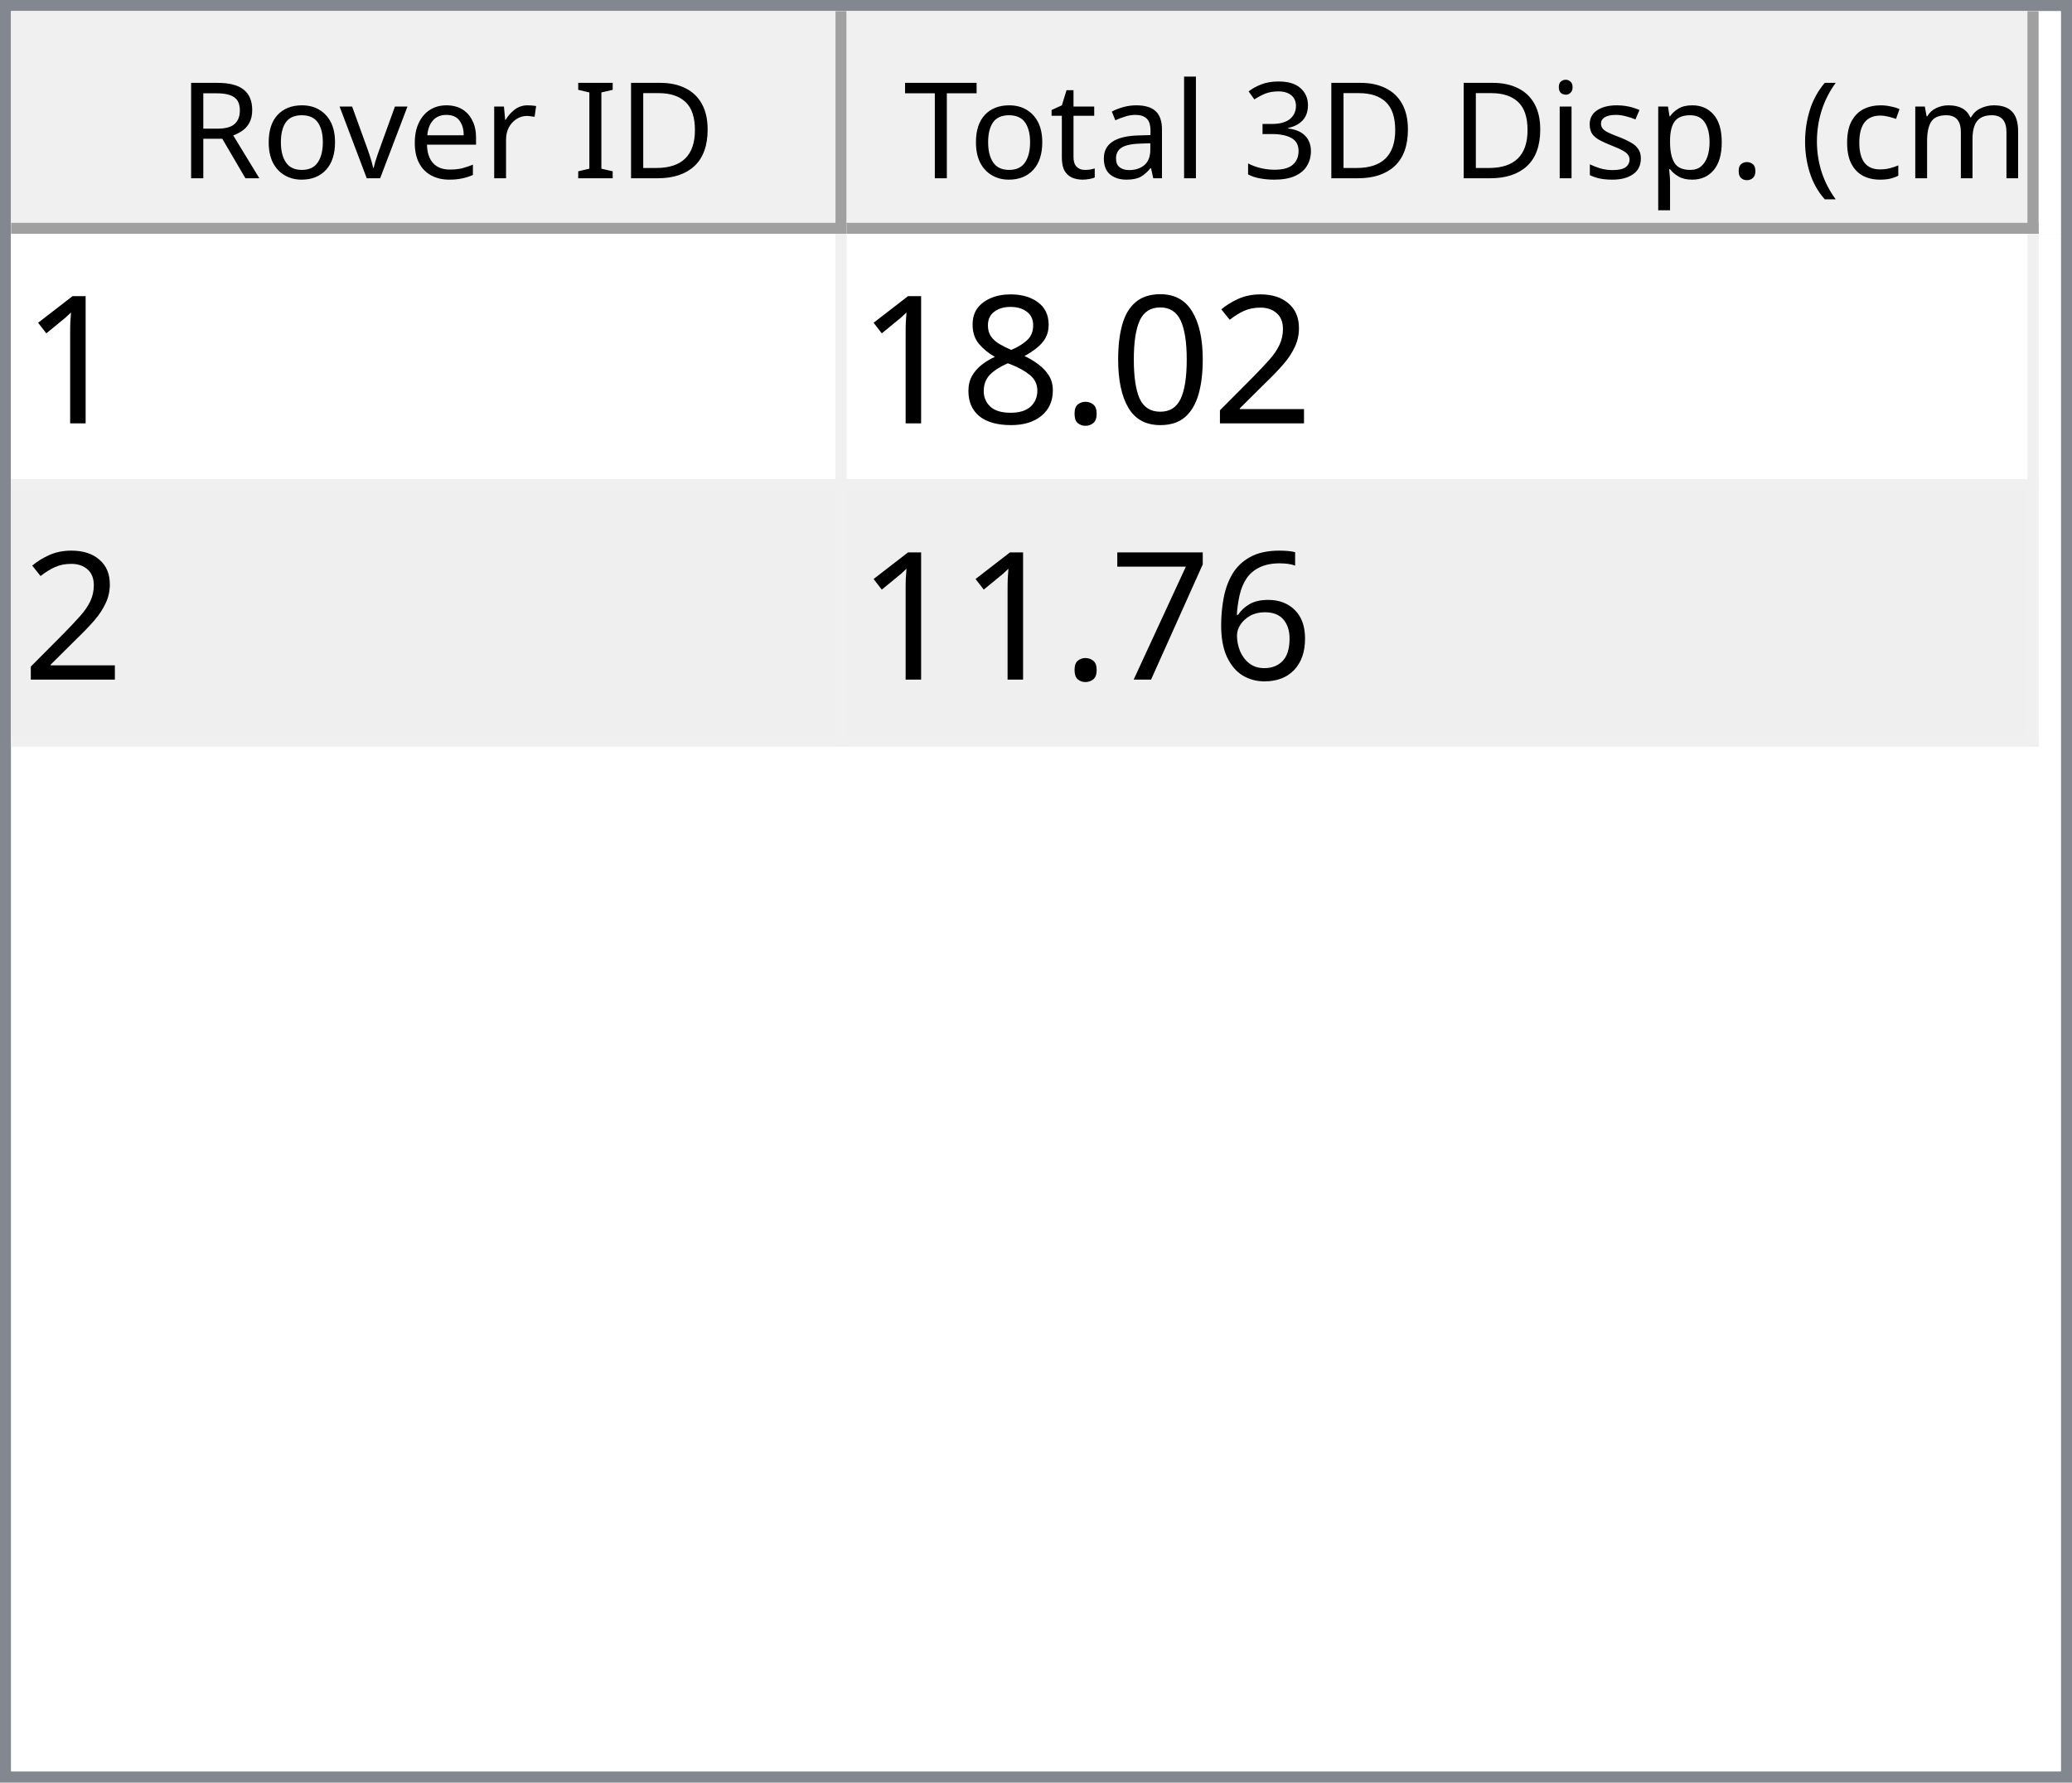
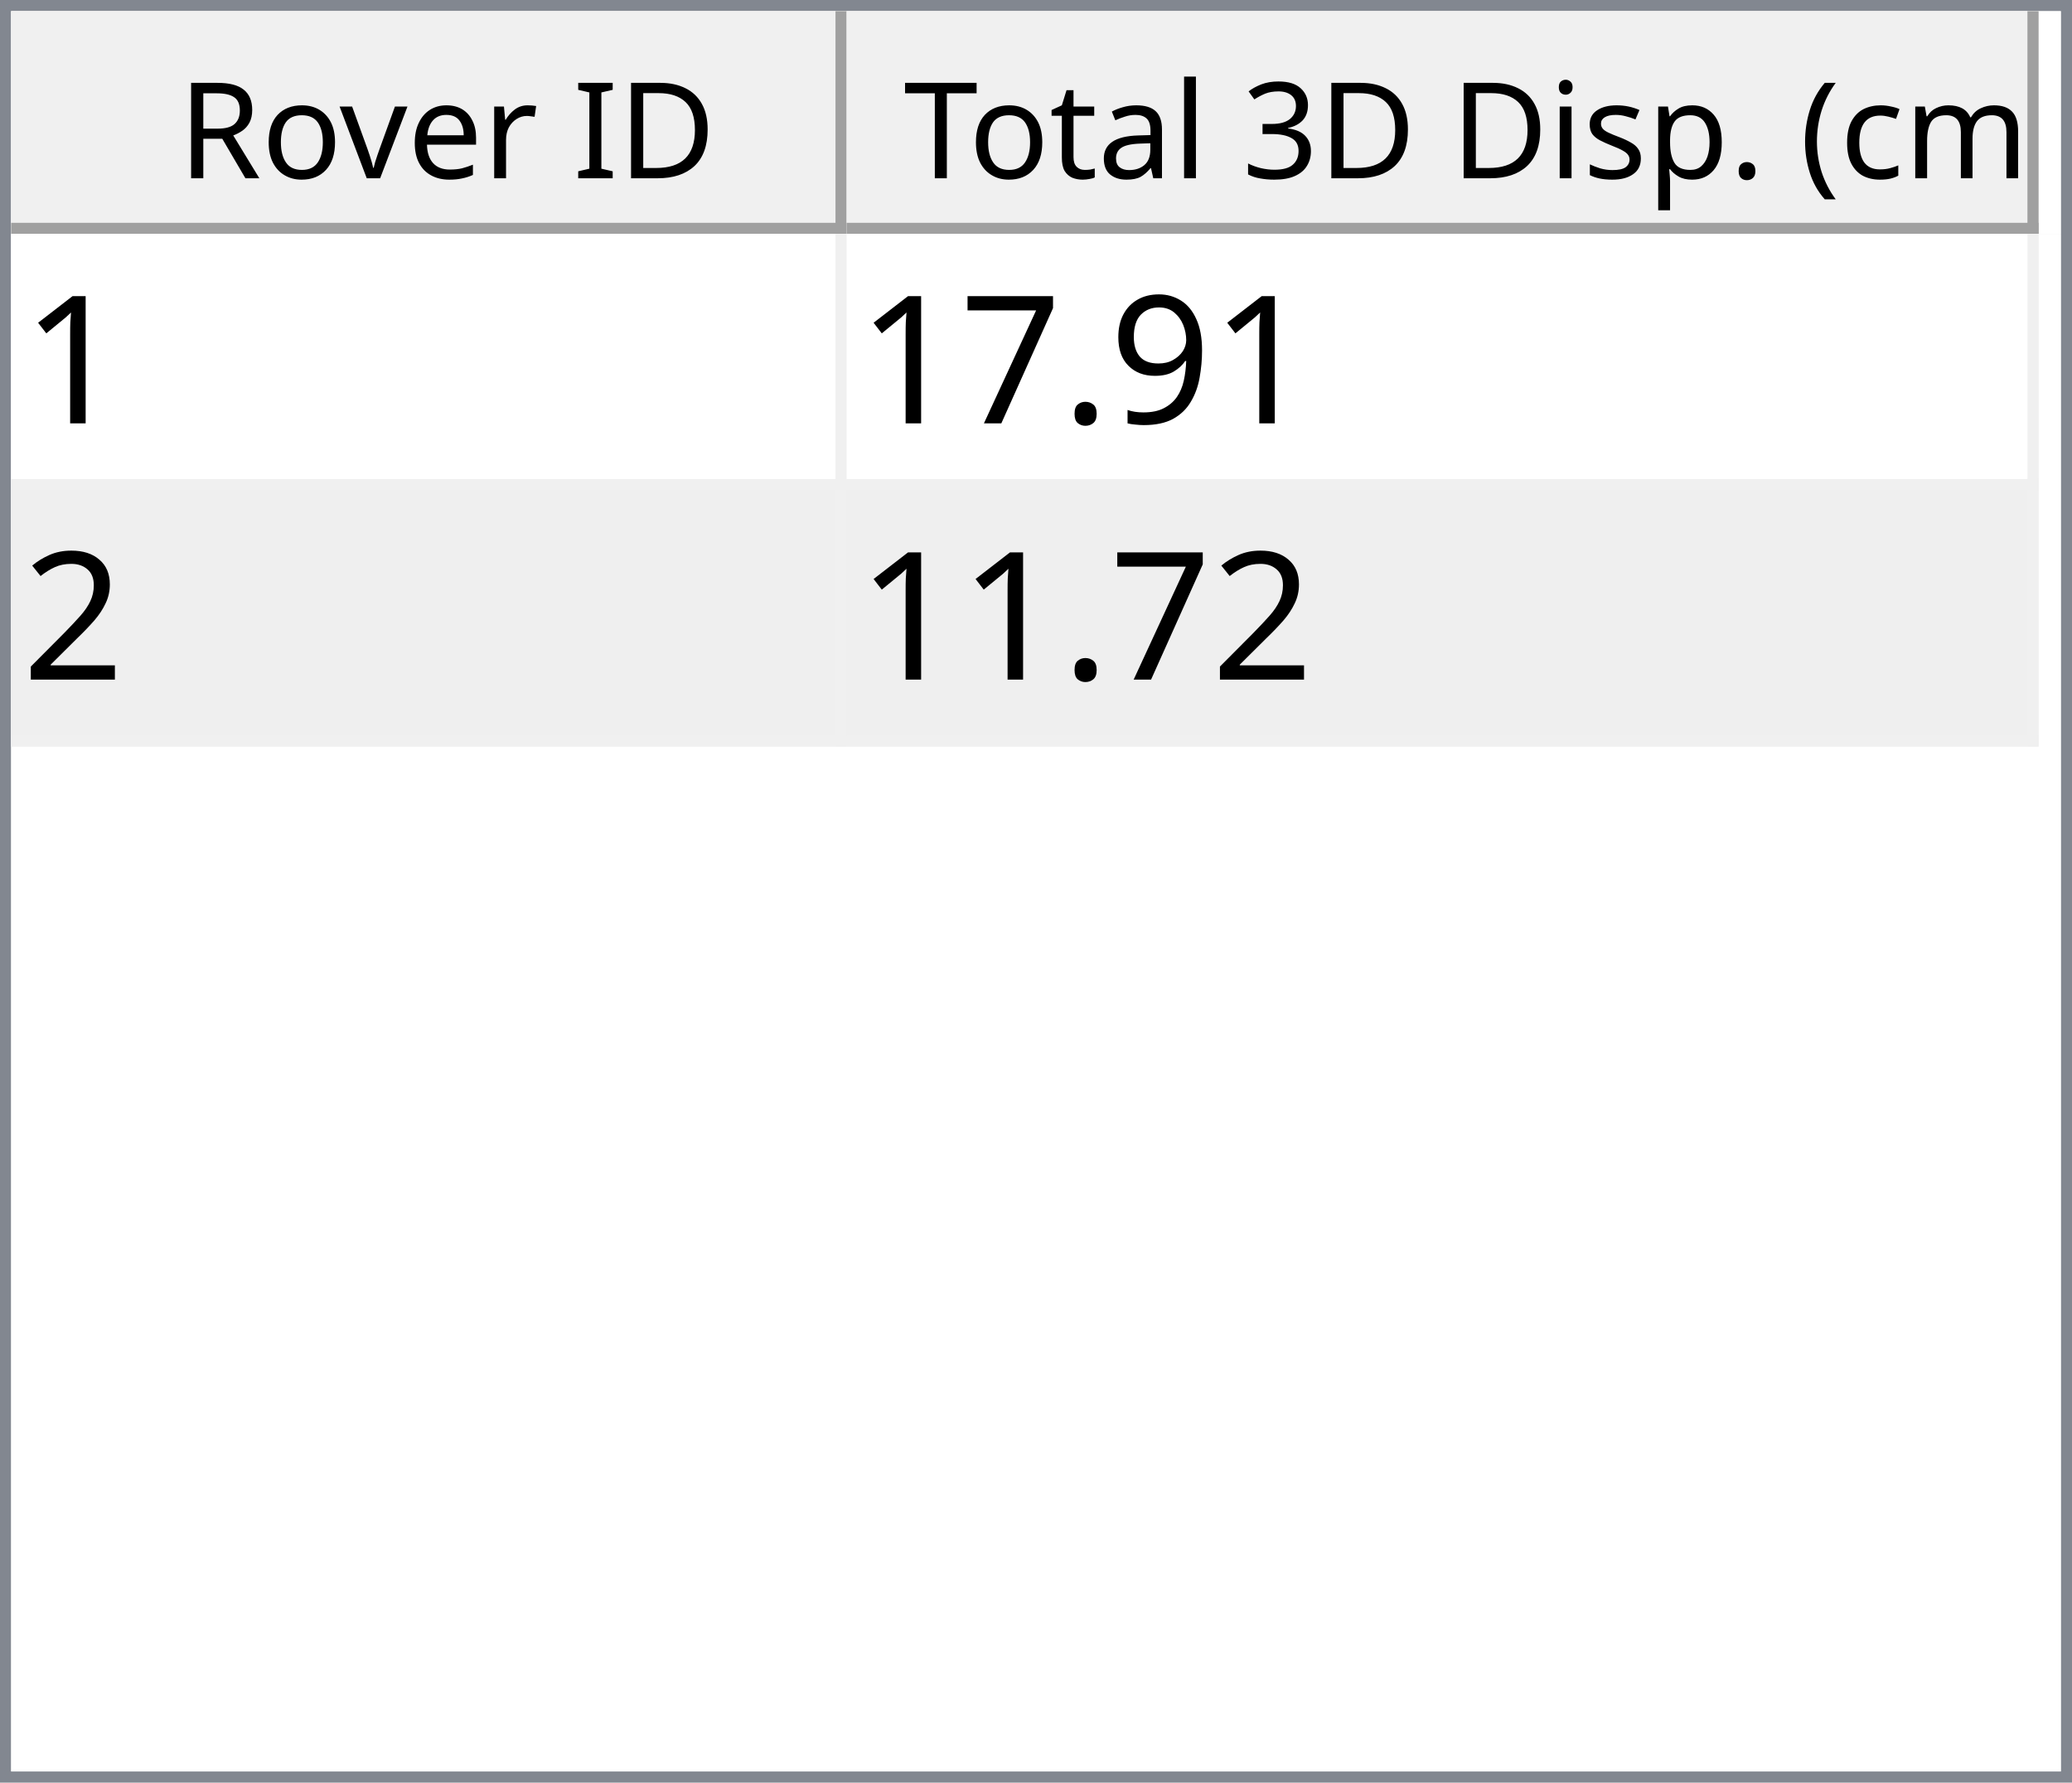
<svg xmlns="http://www.w3.org/2000/svg" style="fill-opacity:1; color-rendering:auto; color-interpolation:auto; text-rendering:auto; stroke:black; stroke-linecap:square; stroke-miterlimit:10; shape-rendering:auto; stroke-opacity:1; fill:black; stroke-dasharray:none; font-weight:normal; stroke-width:1; font-family:'Dialog'; font-style:normal; stroke-linejoin:miter; font-size:12px; stroke-dashoffset:0; image-rendering:auto;" width="186" height="160">
  <defs id="genericDefs" />
  <g>
    <defs id="defs1">
      <clipPath clipPathUnits="userSpaceOnUse" id="clipPath1">
        <path d="M0 0 L186 0 L186 160 L0 160 L0 0 Z" />
      </clipPath>
      <clipPath clipPathUnits="userSpaceOnUse" id="clipPath2">
        <path d="M0 0 L0 160 L186 160 L186 0 Z" />
      </clipPath>
      <clipPath clipPathUnits="userSpaceOnUse" id="clipPath3">
        <path d="M0 0 L0 20 L184 20 L184 0 Z" />
      </clipPath>
      <clipPath clipPathUnits="userSpaceOnUse" id="clipPath4">
        <path d="M0 0 L0 20 L75 20 L75 0 Z" />
      </clipPath>
      <clipPath clipPathUnits="userSpaceOnUse" id="clipPath5">
        <path d="M1 1 L1 19 L74 19 L74 1 Z" />
      </clipPath>
      <clipPath clipPathUnits="userSpaceOnUse" id="clipPath6">
        <path d="M0 0 L0 18 L73 18 L73 0 Z" />
      </clipPath>
      <clipPath clipPathUnits="userSpaceOnUse" id="clipPath7">
        <path d="M-0.5 -0.5 L-0.5 19.5 L74.5 19.5 L74.5 -0.5 Z" />
      </clipPath>
      <clipPath clipPathUnits="userSpaceOnUse" id="clipPath8">
        <path d="M0 0 L0 20 L107 20 L107 0 Z" />
      </clipPath>
      <clipPath clipPathUnits="userSpaceOnUse" id="clipPath9">
        <path d="M1 1 L1 19 L106 19 L106 1 Z" />
      </clipPath>
      <clipPath clipPathUnits="userSpaceOnUse" id="clipPath10">
        <path d="M0 0 L0 18 L105 18 L105 0 Z" />
      </clipPath>
      <clipPath clipPathUnits="userSpaceOnUse" id="clipPath11">
        <path d="M-0.5 -0.5 L-0.5 19.5 L106.5 19.5 L106.5 -0.5 Z" />
      </clipPath>
      <clipPath clipPathUnits="userSpaceOnUse" id="clipPath12">
        <path d="M0 0 L0 138 L184 138 L184 0 Z" />
      </clipPath>
      <clipPath clipPathUnits="userSpaceOnUse" id="clipPath13">
        <path d="M0 0 L0 46 L182 46 L182 0 Z" />
      </clipPath>
      <clipPath clipPathUnits="userSpaceOnUse" id="clipPath14">
        <path d="M-0.5 -0.5 L-0.5 45.5 L181.5 45.5 L181.5 -0.5 Z" />
      </clipPath>
      <clipPath clipPathUnits="userSpaceOnUse" id="clipPath15">
        <path d="M0 0 L0 22 L74 22 L74 0 Z" />
      </clipPath>
      <clipPath clipPathUnits="userSpaceOnUse" id="clipPath16">
        <path d="M0 0 L0 22 L106 22 L106 0 Z" />
      </clipPath>
      <font horiz-adv-x="64.551" id="font1">
        <font-face ascent="107.91" descent="25.098" units-per-em="100" style="font-style:normal; font-family:Segoe UI; font-weight:normal;" />
        <missing-glyph horiz-adv-x="64.551" d="M8.109 0 L8.109 68.266 L56.453 68.266 L56.453 0 L8.109 0 ZM15.328 7.234 L49.219 7.234 L49.219 61.031 L15.328 61.031 L15.328 7.234 Z" />
        <glyph unicode="D" horiz-adv-x="70.117" d="M9.188 0 L9.188 70.016 L28.516 70.016 Q65.531 70.016 65.531 35.891 Q65.531 19.672 55.25 9.836 Q44.969 0 27.734 0 L9.188 0 ZM17.391 62.594 L17.391 7.422 L27.828 7.422 Q41.609 7.422 49.273 14.797 Q56.938 22.172 56.938 35.688 Q56.938 62.594 28.328 62.594 L17.391 62.594 Z" />
        <glyph unicode="I" horiz-adv-x="26.611" d="M17.391 0 L9.188 0 L9.188 70.016 L17.391 70.016 L17.391 0 Z" />
        <glyph unicode=" " horiz-adv-x="27.393" d="" />
        <glyph unicode="r" horiz-adv-x="34.766" d="M34.188 41.891 Q32.078 43.5 28.125 43.5 Q23 43.5 19.555 38.672 Q16.109 33.844 16.109 25.484 L16.109 0 L8.109 0 L8.109 50 L16.109 50 L16.109 39.703 L16.312 39.703 Q18.016 44.969 21.531 47.922 Q25.047 50.875 29.391 50.875 Q32.516 50.875 34.188 50.203 L34.188 41.891 Z" />
        <glyph unicode="e" horiz-adv-x="52.295" d="M48.297 23 L12.984 23 Q13.188 14.656 17.484 10.109 Q21.781 5.562 29.297 5.562 Q37.75 5.562 44.828 11.141 L44.828 3.609 Q38.234 -1.172 27.391 -1.172 Q16.797 -1.172 10.742 5.641 Q4.688 12.453 4.688 24.812 Q4.688 36.469 11.305 43.82 Q17.922 51.172 27.734 51.172 Q37.547 51.172 42.922 44.828 Q48.297 38.484 48.297 27.203 L48.297 23 ZM40.094 29.781 Q40.047 36.719 36.75 40.578 Q33.453 44.438 27.594 44.438 Q21.922 44.438 17.969 40.383 Q14.016 36.328 13.094 29.781 L40.094 29.781 Z" />
        <glyph unicode="v" horiz-adv-x="47.9" d="M47.406 50 L27.484 0 L19.625 0 L0.688 50 L9.469 50 L22.172 13.672 Q23.578 9.672 23.922 6.688 L24.125 6.688 Q24.609 10.453 25.688 13.484 L38.969 50 L47.406 50 Z" />
        <glyph unicode="o" horiz-adv-x="58.594" d="M29 -1.172 Q17.922 -1.172 11.305 5.836 Q4.688 12.844 4.688 24.422 Q4.688 37.016 11.57 44.094 Q18.453 51.172 30.172 51.172 Q41.359 51.172 47.633 44.289 Q53.906 37.406 53.906 25.203 Q53.906 13.234 47.141 6.031 Q40.375 -1.172 29 -1.172 ZM29.594 44.438 Q21.875 44.438 17.383 39.188 Q12.891 33.938 12.891 24.703 Q12.891 15.828 17.43 10.695 Q21.969 5.562 29.594 5.562 Q37.359 5.562 41.531 10.594 Q45.703 15.625 45.703 24.906 Q45.703 34.281 41.531 39.359 Q37.359 44.438 29.594 44.438 Z" />
        <glyph unicode="R" horiz-adv-x="59.814" d="M59.375 0 L49.609 0 L37.891 19.625 Q36.281 22.359 34.766 24.289 Q33.25 26.219 31.664 27.438 Q30.078 28.656 28.25 29.219 Q26.422 29.781 24.125 29.781 L17.391 29.781 L17.391 0 L9.188 0 L9.188 70.016 L30.078 70.016 Q34.672 70.016 38.555 68.867 Q42.438 67.719 45.289 65.375 Q48.141 63.031 49.758 59.547 Q51.375 56.062 51.375 51.375 Q51.375 47.703 50.273 44.656 Q49.172 41.609 47.148 39.211 Q45.125 36.812 42.266 35.133 Q39.406 33.453 35.844 32.516 L35.844 32.328 Q37.594 31.547 38.891 30.547 Q40.188 29.547 41.359 28.18 Q42.531 26.812 43.68 25.078 Q44.828 23.344 46.234 21.047 L59.375 0 ZM17.391 62.594 L17.391 37.203 L28.516 37.203 Q31.594 37.203 34.203 38.133 Q36.812 39.062 38.719 40.797 Q40.625 42.531 41.703 45.047 Q42.781 47.562 42.781 50.688 Q42.781 56.297 39.141 59.445 Q35.5 62.594 28.609 62.594 L17.391 62.594 Z" />
        <glyph unicode=")" horiz-adv-x="30.176" d="M8.297 -15.922 L1.172 -15.922 Q16.406 2.344 16.406 26.812 Q16.406 51.469 1.078 70.016 L8.297 70.016 Q23.531 52.156 23.531 26.703 Q23.531 1.375 8.297 -15.922 Z" />
        <glyph unicode="m" horiz-adv-x="86.133" d="M79.109 0 L71.094 0 L71.094 28.719 Q71.094 37.016 68.531 40.727 Q65.969 44.438 59.906 44.438 Q54.781 44.438 51.195 39.75 Q47.609 35.062 47.609 28.516 L47.609 0 L39.594 0 L39.594 29.688 Q39.594 44.438 28.219 44.438 Q22.953 44.438 19.531 40.016 Q16.109 35.594 16.109 28.516 L16.109 0 L8.109 0 L8.109 50 L16.109 50 L16.109 42.094 L16.312 42.094 Q21.625 51.172 31.844 51.172 Q36.969 51.172 40.773 48.312 Q44.578 45.453 46 40.828 Q51.562 51.172 62.594 51.172 Q79.109 51.172 79.109 30.812 L79.109 0 Z" />
        <glyph unicode="c" horiz-adv-x="46.191" d="M42.188 2.297 Q36.422 -1.172 28.516 -1.172 Q17.828 -1.172 11.258 5.789 Q4.688 12.75 4.688 23.828 Q4.688 36.188 11.766 43.68 Q18.844 51.172 30.672 51.172 Q37.25 51.172 42.281 48.734 L42.281 40.531 Q36.719 44.438 30.375 44.438 Q22.703 44.438 17.797 38.945 Q12.891 33.453 12.891 24.516 Q12.891 15.719 17.508 10.641 Q22.125 5.562 29.891 5.562 Q36.422 5.562 42.188 9.906 L42.188 2.297 Z" />
        <glyph unicode="(" horiz-adv-x="30.176" d="M29.109 -15.922 L21.969 -15.922 Q6.844 1.375 6.844 26.703 Q6.844 52.156 21.969 70.016 L29.203 70.016 Q13.875 51.469 13.875 26.812 Q13.875 2.344 29.109 -15.922 Z" />
        <glyph unicode="." horiz-adv-x="21.68" d="M10.891 -1.078 Q8.641 -1.078 7.055 0.539 Q5.469 2.156 5.469 4.391 Q5.469 6.641 7.055 8.273 Q8.641 9.906 10.891 9.906 Q13.188 9.906 14.797 8.273 Q16.406 6.641 16.406 4.391 Q16.406 2.156 14.797 0.539 Q13.188 -1.078 10.891 -1.078 Z" />
        <glyph unicode="p" horiz-adv-x="58.789" d="M16.312 7.234 L16.109 7.234 L16.109 -23 L8.109 -23 L8.109 50 L16.109 50 L16.109 41.219 L16.312 41.219 Q22.219 51.172 33.594 51.172 Q43.266 51.172 48.688 44.461 Q54.109 37.75 54.109 26.469 Q54.109 13.922 48 6.375 Q41.891 -1.172 31.297 -1.172 Q21.578 -1.172 16.312 7.234 ZM16.109 27.391 L16.109 20.406 Q16.109 14.203 20.141 9.883 Q24.172 5.562 30.375 5.562 Q37.641 5.562 41.773 11.133 Q45.906 16.703 45.906 26.609 Q45.906 34.969 42.047 39.703 Q38.188 44.438 31.594 44.438 Q24.609 44.438 20.359 39.578 Q16.109 34.719 16.109 27.391 Z" />
        <glyph unicode="s" horiz-adv-x="42.432" d="M5.078 1.812 L5.078 10.406 Q11.625 5.562 19.484 5.562 Q30.031 5.562 30.031 12.594 Q30.031 14.594 29.125 15.992 Q28.219 17.391 26.68 18.461 Q25.141 19.531 23.07 20.383 Q21 21.234 18.609 22.172 Q15.281 23.484 12.766 24.828 Q10.25 26.172 8.57 27.859 Q6.891 29.547 6.031 31.695 Q5.172 33.844 5.172 36.719 Q5.172 40.234 6.789 42.945 Q8.406 45.656 11.086 47.484 Q13.766 49.312 17.211 50.242 Q20.656 51.172 24.312 51.172 Q30.812 51.172 35.938 48.922 L35.938 40.828 Q30.422 44.438 23.25 44.438 Q21 44.438 19.195 43.922 Q17.391 43.406 16.094 42.477 Q14.797 41.547 14.086 40.258 Q13.375 38.969 13.375 37.406 Q13.375 35.453 14.086 34.133 Q14.797 32.812 16.164 31.789 Q17.531 30.766 19.484 29.938 Q21.438 29.109 23.922 28.125 Q27.25 26.859 29.883 25.516 Q32.516 24.172 34.375 22.484 Q36.234 20.797 37.234 18.602 Q38.234 16.406 38.234 13.375 Q38.234 9.672 36.602 6.938 Q34.969 4.203 32.234 2.398 Q29.5 0.594 25.93 -0.289 Q22.359 -1.172 18.453 -1.172 Q10.75 -1.172 5.078 1.812 Z" />
        <glyph unicode="i" horiz-adv-x="24.219" d="M12.203 62.703 Q10.062 62.703 8.547 64.164 Q7.031 65.625 7.031 67.875 Q7.031 70.125 8.547 71.609 Q10.062 73.094 12.203 73.094 Q14.406 73.094 15.945 71.609 Q17.484 70.125 17.484 67.875 Q17.484 65.719 15.945 64.211 Q14.406 62.703 12.203 62.703 ZM16.109 0 L8.109 0 L8.109 50 L16.109 50 L16.109 0 Z" />
        <glyph unicode="3" horiz-adv-x="53.906" d="M46.531 19.828 Q46.531 15.094 44.75 11.211 Q42.969 7.328 39.719 4.57 Q36.469 1.812 31.93 0.297 Q27.391 -1.219 21.922 -1.219 Q11.922 -1.219 6 2.594 L6 11.188 Q13.094 5.609 22.219 5.609 Q25.875 5.609 28.828 6.539 Q31.781 7.469 33.906 9.227 Q36.031 10.984 37.18 13.477 Q38.328 15.969 38.328 19.094 Q38.328 32.812 18.797 32.812 L12.984 32.812 L12.984 39.594 L18.5 39.594 Q35.797 39.594 35.797 52.484 Q35.797 64.406 22.609 64.406 Q15.188 64.406 8.688 59.422 L8.688 67.188 Q15.375 71.188 24.609 71.188 Q29 71.188 32.57 69.969 Q36.141 68.75 38.68 66.555 Q41.219 64.359 42.609 61.281 Q44 58.203 44 54.5 Q44 40.672 30.031 36.719 L30.031 36.531 Q33.594 36.141 36.625 34.797 Q39.656 33.453 41.852 31.305 Q44.047 29.156 45.289 26.25 Q46.531 23.344 46.531 19.828 Z" />
        <glyph unicode="l" horiz-adv-x="24.219" d="M16.109 0 L8.109 0 L8.109 74.031 L16.109 74.031 L16.109 0 Z" />
        <glyph unicode="a" horiz-adv-x="50.879" d="M43.891 0 L35.891 0 L35.891 7.812 L35.688 7.812 Q30.469 -1.172 20.312 -1.172 Q12.844 -1.172 8.617 2.781 Q4.391 6.734 4.391 13.281 Q4.391 27.297 20.906 29.594 L35.891 31.688 Q35.891 44.438 25.594 44.438 Q16.547 44.438 9.281 38.281 L9.281 46.484 Q16.656 51.172 26.266 51.172 Q43.891 51.172 43.891 32.516 L43.891 0 ZM35.891 25.297 L23.828 23.641 Q18.266 22.859 15.43 20.875 Q12.594 18.891 12.594 13.875 Q12.594 10.203 15.211 7.883 Q17.828 5.562 22.172 5.562 Q28.125 5.562 32.008 9.742 Q35.891 13.922 35.891 20.312 L35.891 25.297 Z" />
        <glyph unicode="t" horiz-adv-x="33.887" d="M31.297 0.484 Q28.469 -1.078 23.828 -1.078 Q10.688 -1.078 10.688 13.578 L10.688 43.172 L2.094 43.172 L2.094 50 L10.688 50 L10.688 62.203 L18.703 64.797 L18.703 50 L31.297 50 L31.297 43.172 L18.703 43.172 L18.703 14.984 Q18.703 9.969 20.414 7.82 Q22.125 5.672 26.078 5.672 Q29.109 5.672 31.297 7.328 L31.297 0.484 Z" />
        <glyph unicode="T" horiz-adv-x="52.393" d="M50.594 62.594 L30.375 62.594 L30.375 0 L22.172 0 L22.172 62.594 L2 62.594 L2 70.016 L50.594 70.016 L50.594 62.594 Z" />
      </font>
      <font horiz-adv-x="75.0" id="font2">
        <font-face ascent="100.537" descent="21.973" units-per-em="100" style="font-style:normal; font-family:sans-serif; font-weight:normal;" />
        <missing-glyph horiz-adv-x="75.0" d="M12.5 0 L12.5 62.5 L62.5 62.5 L62.5 0 L12.5 0 ZM14.062 1.562 L60.938 1.562 L60.938 60.938 L14.062 60.938 L14.062 1.562 Z" />
        <glyph unicode="1" horiz-adv-x="55.615" d="M37.25 0 L28.469 0 L28.469 56 Q25.297 52.984 20.141 49.953 Q14.984 46.922 10.891 45.406 L10.891 53.906 Q18.266 57.375 23.781 62.305 Q29.297 67.234 31.594 71.875 L37.25 71.875 L37.25 0 Z" />
+         <glyph unicode="9" horiz-adv-x="55.615" d="M5.469 16.547 L13.922 17.328 Q14.984 11.375 18.016 8.688 Q21.047 6 25.781 6 Q29.828 6 32.883 7.859 Q35.938 9.719 37.891 12.82 Q39.844 15.922 41.164 21.195 Q42.484 26.469 42.484 31.938 Q42.484 32.516 42.438 33.688 Q39.797 29.5 35.234 26.883 Q30.672 24.266 25.344 24.266 Q16.453 24.266 10.305 30.711 Q4.156 37.156 4.156 47.703 Q4.156 58.594 10.578 65.234 Q17 71.875 26.656 71.875 Q33.641 71.875 39.43 68.117 Q45.219 64.359 48.219 57.398 Q51.219 50.438 51.219 37.25 Q51.219 23.531 48.242 15.406 Q45.266 7.281 39.383 3.031 Q33.5 -1.219 25.594 -1.219 Q17.188 -1.219 11.867 3.445 Q6.547 8.109 5.469 16.547 ZM41.453 48.141 Q41.453 55.719 37.43 60.156 Q33.406 64.594 27.734 64.594 Q21.875 64.594 17.531 59.812 Q13.188 55.031 13.188 47.406 Q13.188 40.578 17.312 36.305 Q21.438 32.031 27.484 32.031 Q33.594 32.031 37.523 36.305 Q41.453 40.578 41.453 48.141 Z" />
+         <glyph unicode="." horiz-adv-x="27.783" d="M9.078 0 L9.078 10.016 L19.094 10.016 L19.094 0 L9.078 0 Z" />
+         <glyph unicode="7" horiz-adv-x="55.615" d="M4.734 62.203 L4.734 70.656 L51.078 70.656 L51.078 63.812 Q44.234 56.547 37.523 44.484 Q30.812 32.422 27.156 19.672 Q24.516 10.688 23.781 0 L14.75 0 Q14.891 8.453 18.062 20.414 Q21.234 32.375 27.172 43.484 Q33.109 54.594 39.797 62.203 L4.734 62.203 Z" />
        <glyph unicode="2" horiz-adv-x="55.615" d="M50.344 8.453 L50.344 0 L3.031 0 Q2.938 3.172 4.047 6.109 Q5.859 10.938 9.836 15.625 Q13.812 20.312 21.344 26.469 Q33.016 36.031 37.117 41.625 Q41.219 47.219 41.219 52.203 Q41.219 57.422 37.477 61.008 Q33.734 64.594 27.734 64.594 Q21.391 64.594 17.578 60.789 Q13.766 56.984 13.719 50.25 L4.688 51.172 Q5.609 61.281 11.664 66.578 Q17.719 71.875 27.938 71.875 Q38.234 71.875 44.242 66.164 Q50.25 60.453 50.25 52 Q50.25 47.703 48.492 43.555 Q46.734 39.406 42.656 34.812 Q38.578 30.219 29.109 22.219 Q21.188 15.578 18.945 13.211 Q16.703 10.844 15.234 8.453 L50.344 8.453 Z" />
-         <glyph unicode="0" horiz-adv-x="55.615" d="M4.156 35.297 Q4.156 48 6.766 55.742 Q9.375 63.484 14.523 67.68 Q19.672 71.875 27.484 71.875 Q33.25 71.875 37.594 69.555 Q41.938 67.234 44.773 62.867 Q47.609 58.5 49.219 52.227 Q50.828 45.953 50.828 35.297 Q50.828 22.703 48.242 14.969 Q45.656 7.234 40.508 3.008 Q35.359 -1.219 27.484 -1.219 Q17.141 -1.219 11.234 6.203 Q4.156 15.141 4.156 35.297 ZM13.188 35.297 Q13.188 17.672 17.312 11.836 Q21.438 6 27.484 6 Q33.547 6 37.672 11.859 Q41.797 17.719 41.797 35.297 Q41.797 52.984 37.672 58.789 Q33.547 64.594 27.391 64.594 Q21.344 64.594 17.719 59.469 Q13.188 52.938 13.188 35.297 Z" />
-         <glyph unicode="." horiz-adv-x="27.783" d="M9.078 0 L9.078 10.016 L19.094 10.016 L19.094 0 L9.078 0 Z" />
-         <glyph unicode="8" horiz-adv-x="55.615" d="M17.672 38.812 Q12.203 40.828 9.57 44.539 Q6.938 48.25 6.938 53.422 Q6.938 61.234 12.555 66.555 Q18.172 71.875 27.484 71.875 Q36.859 71.875 42.578 66.43 Q48.297 60.984 48.297 53.172 Q48.297 48.188 45.68 44.508 Q43.062 40.828 37.75 38.812 Q44.344 36.672 47.781 31.883 Q51.219 27.094 51.219 20.453 Q51.219 11.281 44.727 5.031 Q38.234 -1.219 27.641 -1.219 Q17.047 -1.219 10.547 5.055 Q4.047 11.328 4.047 20.703 Q4.047 27.688 7.594 32.398 Q11.141 37.109 17.672 38.812 ZM15.922 53.719 Q15.922 48.641 19.195 45.414 Q22.469 42.188 27.688 42.188 Q32.766 42.188 36.016 45.383 Q39.266 48.578 39.266 53.219 Q39.266 58.062 35.914 61.359 Q32.562 64.656 27.594 64.656 Q22.562 64.656 19.242 61.43 Q15.922 58.203 15.922 53.719 ZM13.094 20.656 Q13.094 16.891 14.875 13.375 Q16.656 9.859 20.172 7.93 Q23.688 6 27.734 6 Q34.031 6 38.133 10.055 Q42.234 14.109 42.234 20.359 Q42.234 26.703 38.016 30.859 Q33.797 35.016 27.438 35.016 Q21.234 35.016 17.164 30.914 Q13.094 26.812 13.094 20.656 Z" />
-         <glyph unicode="6" horiz-adv-x="55.615" d="M49.75 54.047 L41.016 53.375 Q39.844 58.547 37.703 60.891 Q34.125 64.656 28.906 64.656 Q24.703 64.656 21.531 62.312 Q17.391 59.281 14.992 53.469 Q12.594 47.656 12.5 36.922 Q15.672 41.75 20.266 44.094 Q24.859 46.438 29.891 46.438 Q38.672 46.438 44.852 39.969 Q51.031 33.5 51.031 23.25 Q51.031 16.5 48.125 10.719 Q45.219 4.938 40.141 1.859 Q35.062 -1.219 28.609 -1.219 Q17.625 -1.219 10.695 6.859 Q3.766 14.938 3.766 33.5 Q3.766 54.25 11.422 63.672 Q18.109 71.875 29.438 71.875 Q37.891 71.875 43.289 67.141 Q48.688 62.406 49.75 54.047 ZM13.875 23.188 Q13.875 18.656 15.797 14.508 Q17.719 10.359 21.188 8.18 Q24.656 6 28.469 6 Q34.031 6 38.039 10.492 Q42.047 14.984 42.047 22.703 Q42.047 30.125 38.086 34.398 Q34.125 38.672 28.125 38.672 Q22.172 38.672 18.023 34.398 Q13.875 30.125 13.875 23.188 Z" />
-         <glyph unicode="7" horiz-adv-x="55.615" d="M4.734 62.203 L4.734 70.656 L51.078 70.656 L51.078 63.812 Q44.234 56.547 37.523 44.484 Q30.812 32.422 27.156 19.672 Q24.516 10.688 23.781 0 L14.75 0 Q14.891 8.453 18.062 20.414 Q21.234 32.375 27.172 43.484 Q33.109 54.594 39.797 62.203 L4.734 62.203 Z" />
      </font>
    </defs>
    <g style="fill:white; stroke:white;">
      <rect x="0" y="0" width="186" style="clip-path:url(#clipPath1); stroke:none;" height="160" />
    </g>
    <g style="fill:white; text-rendering:optimizeSpeed; color-rendering:optimizeSpeed; image-rendering:optimizeSpeed; shape-rendering:crispEdges; stroke:white; color-interpolation:sRGB;">
      <rect x="0" width="186" height="160" y="0" style="stroke:none;" />
      <path style="stroke:none;" d="M0 160 L186 160 L186 0 L0 0 Z" />
    </g>
    <g style="fill:rgb(240,240,240); font-family:'Segoe UI'; stroke:rgb(240,240,240);">
      <rect x="0" y="0" width="186" style="clip-path:url(#clipPath2); stroke:none;" height="160" />
    </g>
    <g style="fill:rgb(130,135,144); font-family:'Segoe UI'; stroke:rgb(130,135,144);">
      <path d="M0 0 L186 0 L186 160 L0 160 L0 0 ZM1 1 L185 1 L185 159 L1 159 L1 1 Z" style="fill-rule:evenodd; clip-path:url(#clipPath2); stroke:none;" />
    </g>
    <g style="fill:white; font-family:'Segoe UI'; stroke:white;" transform="translate(1,1)">
      <rect x="0" y="0" width="184" style="clip-path:url(#clipPath3); stroke:none;" height="20" />
    </g>
    <g style="fill:rgb(240,240,240); font-family:'Segoe UI'; stroke:rgb(240,240,240);" transform="translate(1,1)">
      <rect x="0" y="0" width="75" style="clip-path:url(#clipPath4); stroke:none;" height="20" />
    </g>
    <g style="font-family:'Segoe UI';" transform="translate(2,2)">
      <text x="14" xml:space="preserve" y="14" style="clip-path:url(#clipPath6); stroke:none;">Rover ID</text>
    </g>
    <g style="fill:rgb(160,160,160); font-family:'Segoe UI'; stroke:rgb(160,160,160); stroke-linejoin:bevel;" transform="translate(1.5,1.5)">
      <line x1="74" x2="74" y1="0" style="fill:none; clip-path:url(#clipPath7);" y2="19" />
    </g>
    <g style="fill:rgb(160,160,160); font-family:'Segoe UI'; stroke:rgb(160,160,160); stroke-linejoin:bevel;" transform="matrix(1,0,0,1,1,1) translate(0.5,0.5)">
      <line x1="0" x2="74" y1="19" style="fill:none; clip-path:url(#clipPath7);" y2="19" />
    </g>
    <g style="fill:rgb(240,240,240); font-family:'Segoe UI'; stroke:rgb(240,240,240);" transform="translate(76,1)">
      <rect x="0" y="0" width="107" style="clip-path:url(#clipPath8); stroke:none;" height="20" />
    </g>
    <g style="font-family:'Segoe UI';" transform="translate(77,2)">
      <text x="1" xml:space="preserve" y="14" style="clip-path:url(#clipPath10); stroke:none;"> Total 3D Disp. (cm)</text>
    </g>
    <g style="fill:rgb(160,160,160); font-family:'Segoe UI'; stroke:rgb(160,160,160); stroke-linejoin:bevel;" transform="translate(76.5,1.5)">
      <line x1="106" x2="106" y1="0" style="fill:none; clip-path:url(#clipPath11);" y2="19" />
    </g>
    <g style="fill:rgb(160,160,160); font-family:'Segoe UI'; stroke:rgb(160,160,160); stroke-linejoin:bevel;" transform="matrix(1,0,0,1,76,1) translate(0.5,0.5)">
      <line x1="0" x2="106" y1="19" style="fill:none; clip-path:url(#clipPath11);" y2="19" />
    </g>
    <g style="fill:white; font-family:'Segoe UI'; stroke:white;" transform="translate(1,21)">
      <rect x="0" y="0" width="184" style="clip-path:url(#clipPath12); stroke:none;" height="138" />
    </g>
    <g style="fill:rgb(240,240,240); font-size:16px; font-family:sans-serif; stroke:rgb(240,240,240);" transform="translate(1,21)">
      <rect x="0" y="0" width="182" style="clip-path:url(#clipPath13); stroke:none;" height="46" />
      <line transform="translate(0.5,0.5)" x1="0" x2="181" y1="22" style="clip-path:url(#clipPath14); fill:none; stroke-linejoin:bevel;" y2="22" />
    </g>
    <g transform="matrix(1,0,0,1,1,21) translate(0.5,0.5)" style="fill:rgb(240,240,240); font-size:16px; font-family:sans-serif; stroke:rgb(240,240,240); stroke-linejoin:bevel;">
      <line x1="0" x2="181" y1="45" style="fill:none; clip-path:url(#clipPath14);" y2="45" />
    </g>
    <g transform="matrix(1,0,0,1,1,21) translate(0.5,0.5)" style="fill:rgb(240,240,240); font-size:16px; font-family:sans-serif; stroke:rgb(240,240,240); stroke-linejoin:bevel;">
      <line x1="74" x2="74" y1="0" style="fill:none; clip-path:url(#clipPath14);" y2="45" />
    </g>
    <g transform="matrix(1,0,0,1,1,21) translate(0.5,0.5)" style="fill:rgb(240,240,240); font-size:16px; font-family:sans-serif; stroke:rgb(240,240,240); stroke-linejoin:bevel;">
      <line x1="181" x2="181" y1="0" style="fill:none; clip-path:url(#clipPath14);" y2="45" />
    </g>
    <g style="fill:white; font-size:16px; font-family:sans-serif; stroke:white;" transform="matrix(1,0,0,1,1,21)">
      <rect x="0" y="0" width="74" style="clip-path:url(#clipPath15); stroke:none;" height="22" />
      <text x="1" y="17" style="fill:black; clip-path:url(#clipPath15); stroke:none;" xml:space="preserve">1</text>
    </g>
    <g style="fill:white; font-size:16px; font-family:sans-serif; stroke:white;" transform="matrix(1,0,0,1,1,21) translate(75,0)">
      <rect x="0" y="0" width="106" style="clip-path:url(#clipPath16); stroke:none;" height="22" />
-       <text x="1" y="17" style="fill:black; clip-path:url(#clipPath16); stroke:none;" xml:space="preserve">18.02</text>
+       <text x="1" y="17" style="fill:black; clip-path:url(#clipPath16); stroke:none;" xml:space="preserve">17.91</text>
    </g>
    <g style="fill:rgb(239,239,239); font-size:16px; font-family:sans-serif; stroke:rgb(239,239,239);" transform="matrix(1,0,0,1,1,21) translate(0,23)">
      <rect x="0" y="0" width="74" style="clip-path:url(#clipPath15); stroke:none;" height="22" />
      <text x="1" y="17" style="fill:black; clip-path:url(#clipPath15); stroke:none;" xml:space="preserve">2</text>
    </g>
    <g style="fill:rgb(239,239,239); font-size:16px; font-family:sans-serif; stroke:rgb(239,239,239);" transform="matrix(1,0,0,1,1,21) translate(75,23)">
      <rect x="0" y="0" width="106" style="clip-path:url(#clipPath16); stroke:none;" height="22" />
-       <text x="1" y="17" style="fill:black; clip-path:url(#clipPath16); stroke:none;" xml:space="preserve">11.76</text>
+       <text x="1" y="17" style="fill:black; clip-path:url(#clipPath16); stroke:none;" xml:space="preserve">11.72</text>
    </g>
  </g>
</svg>
